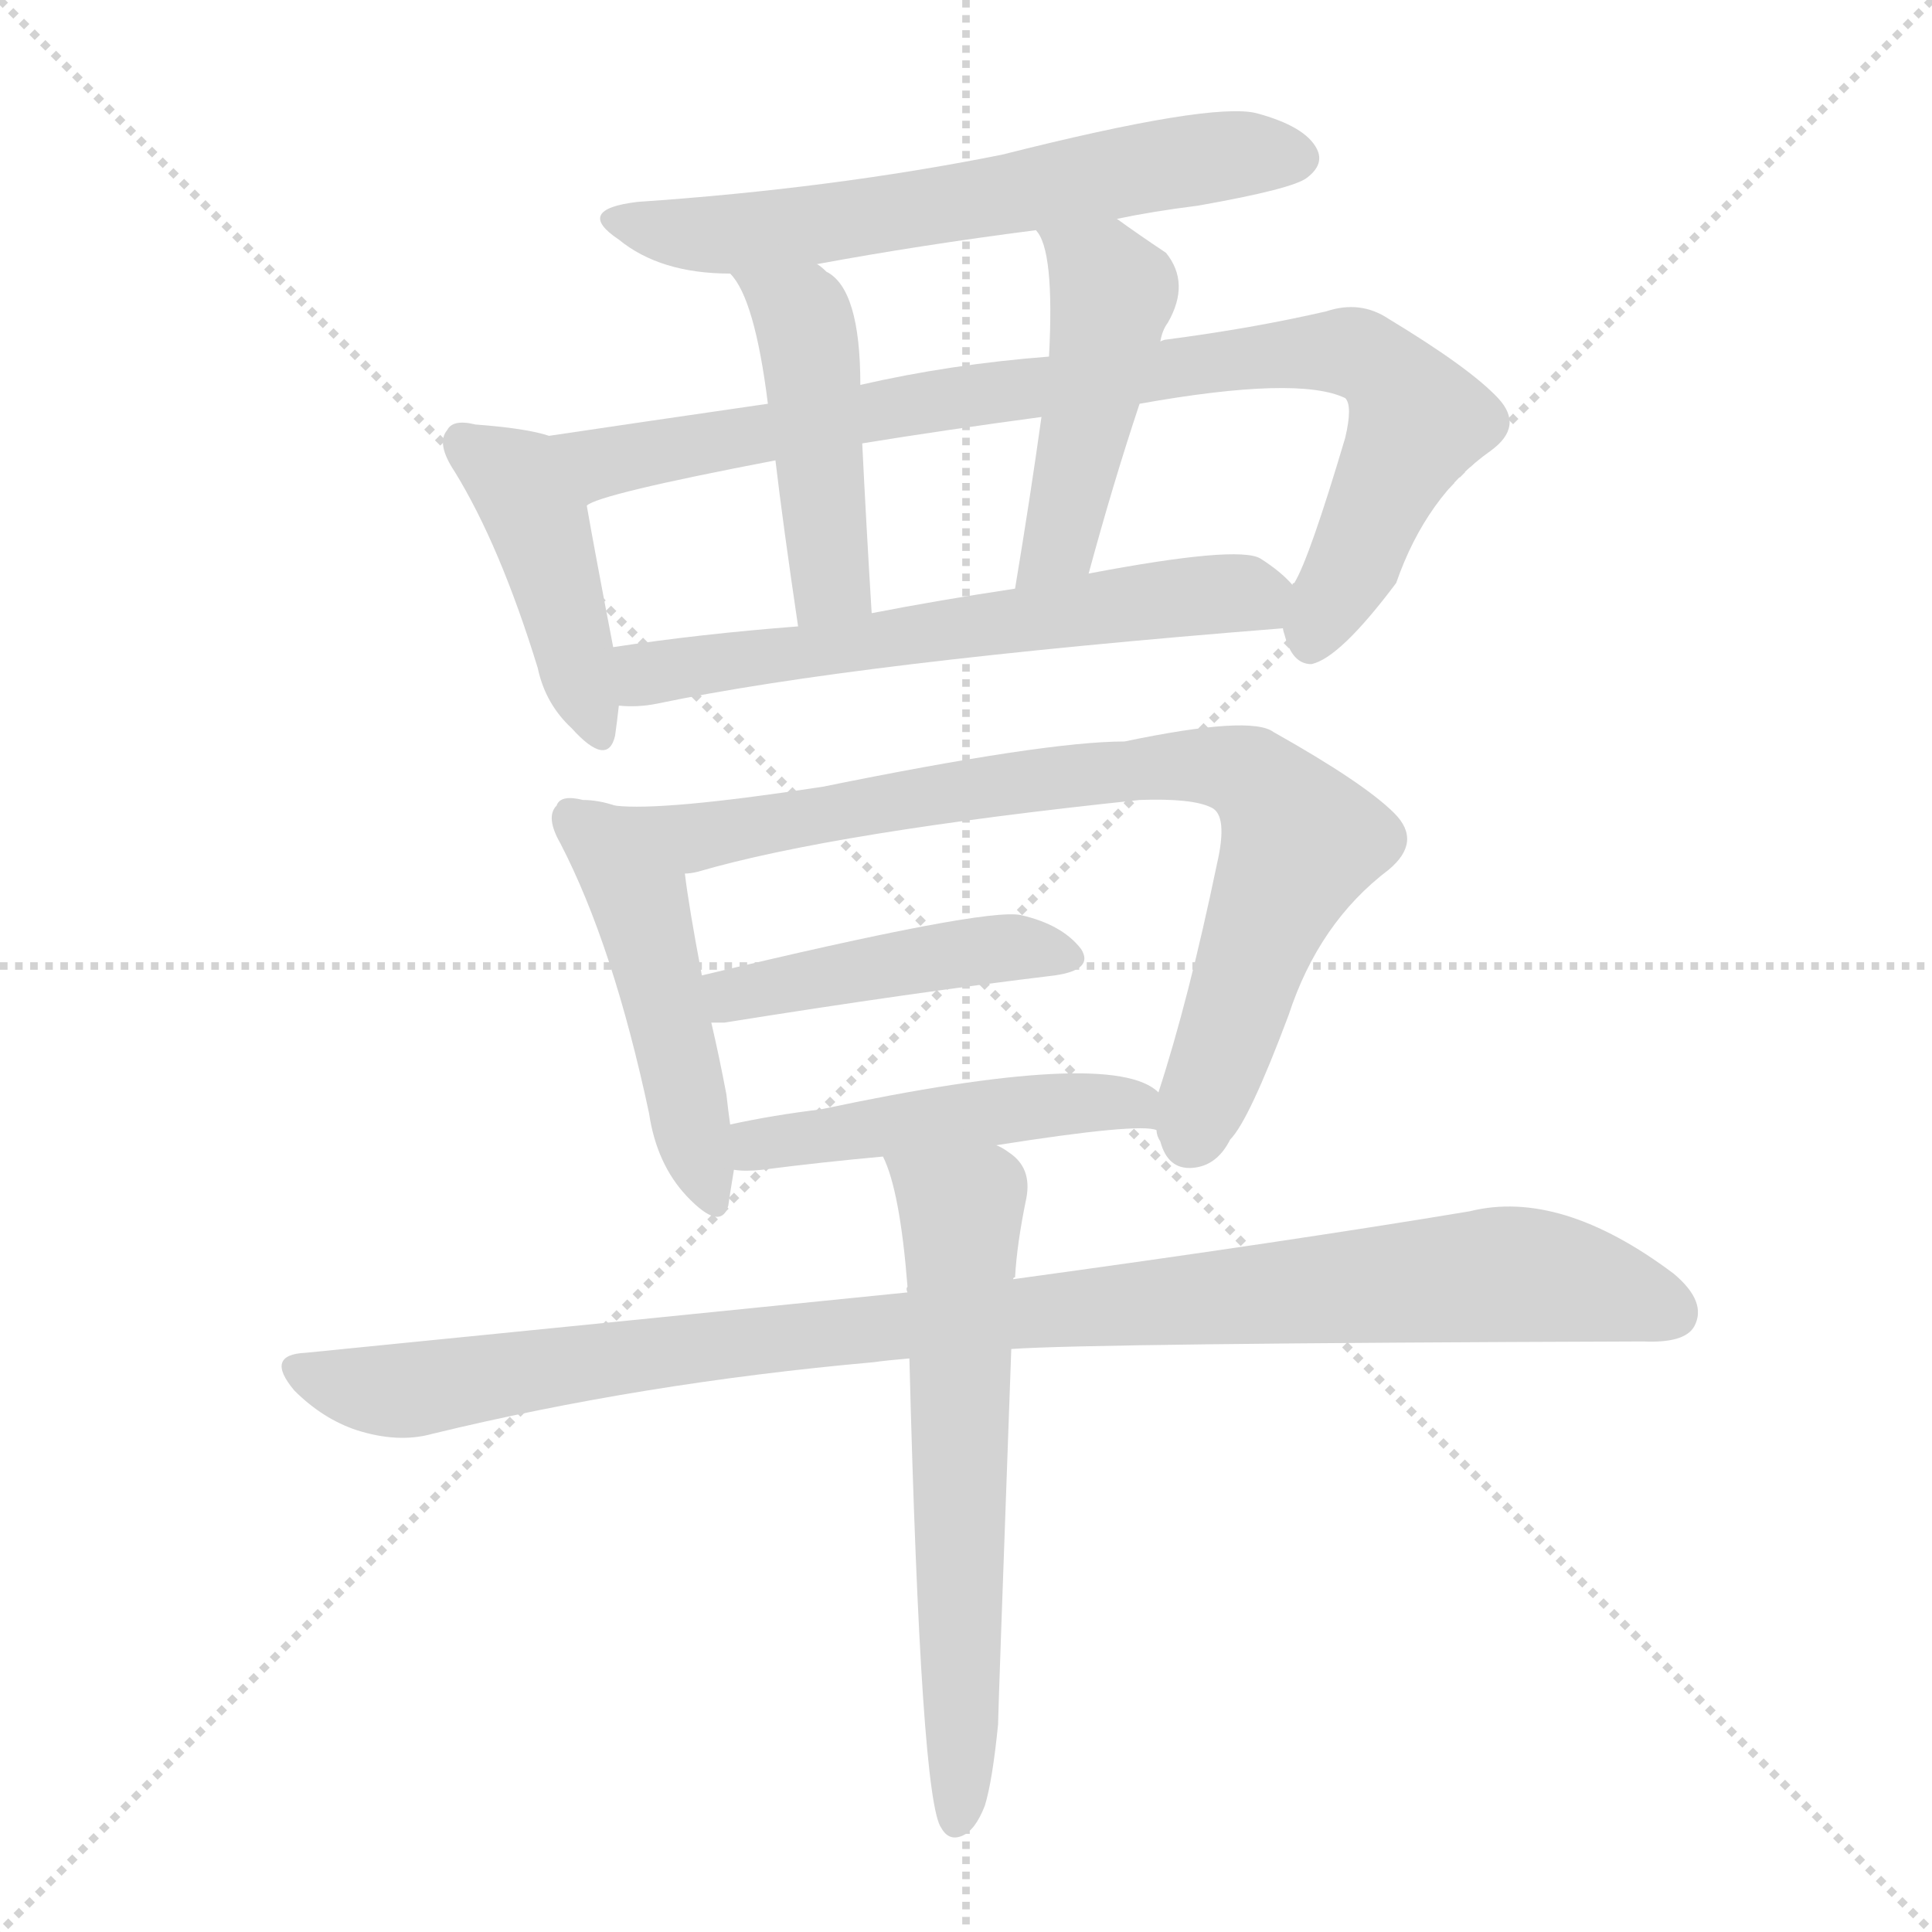
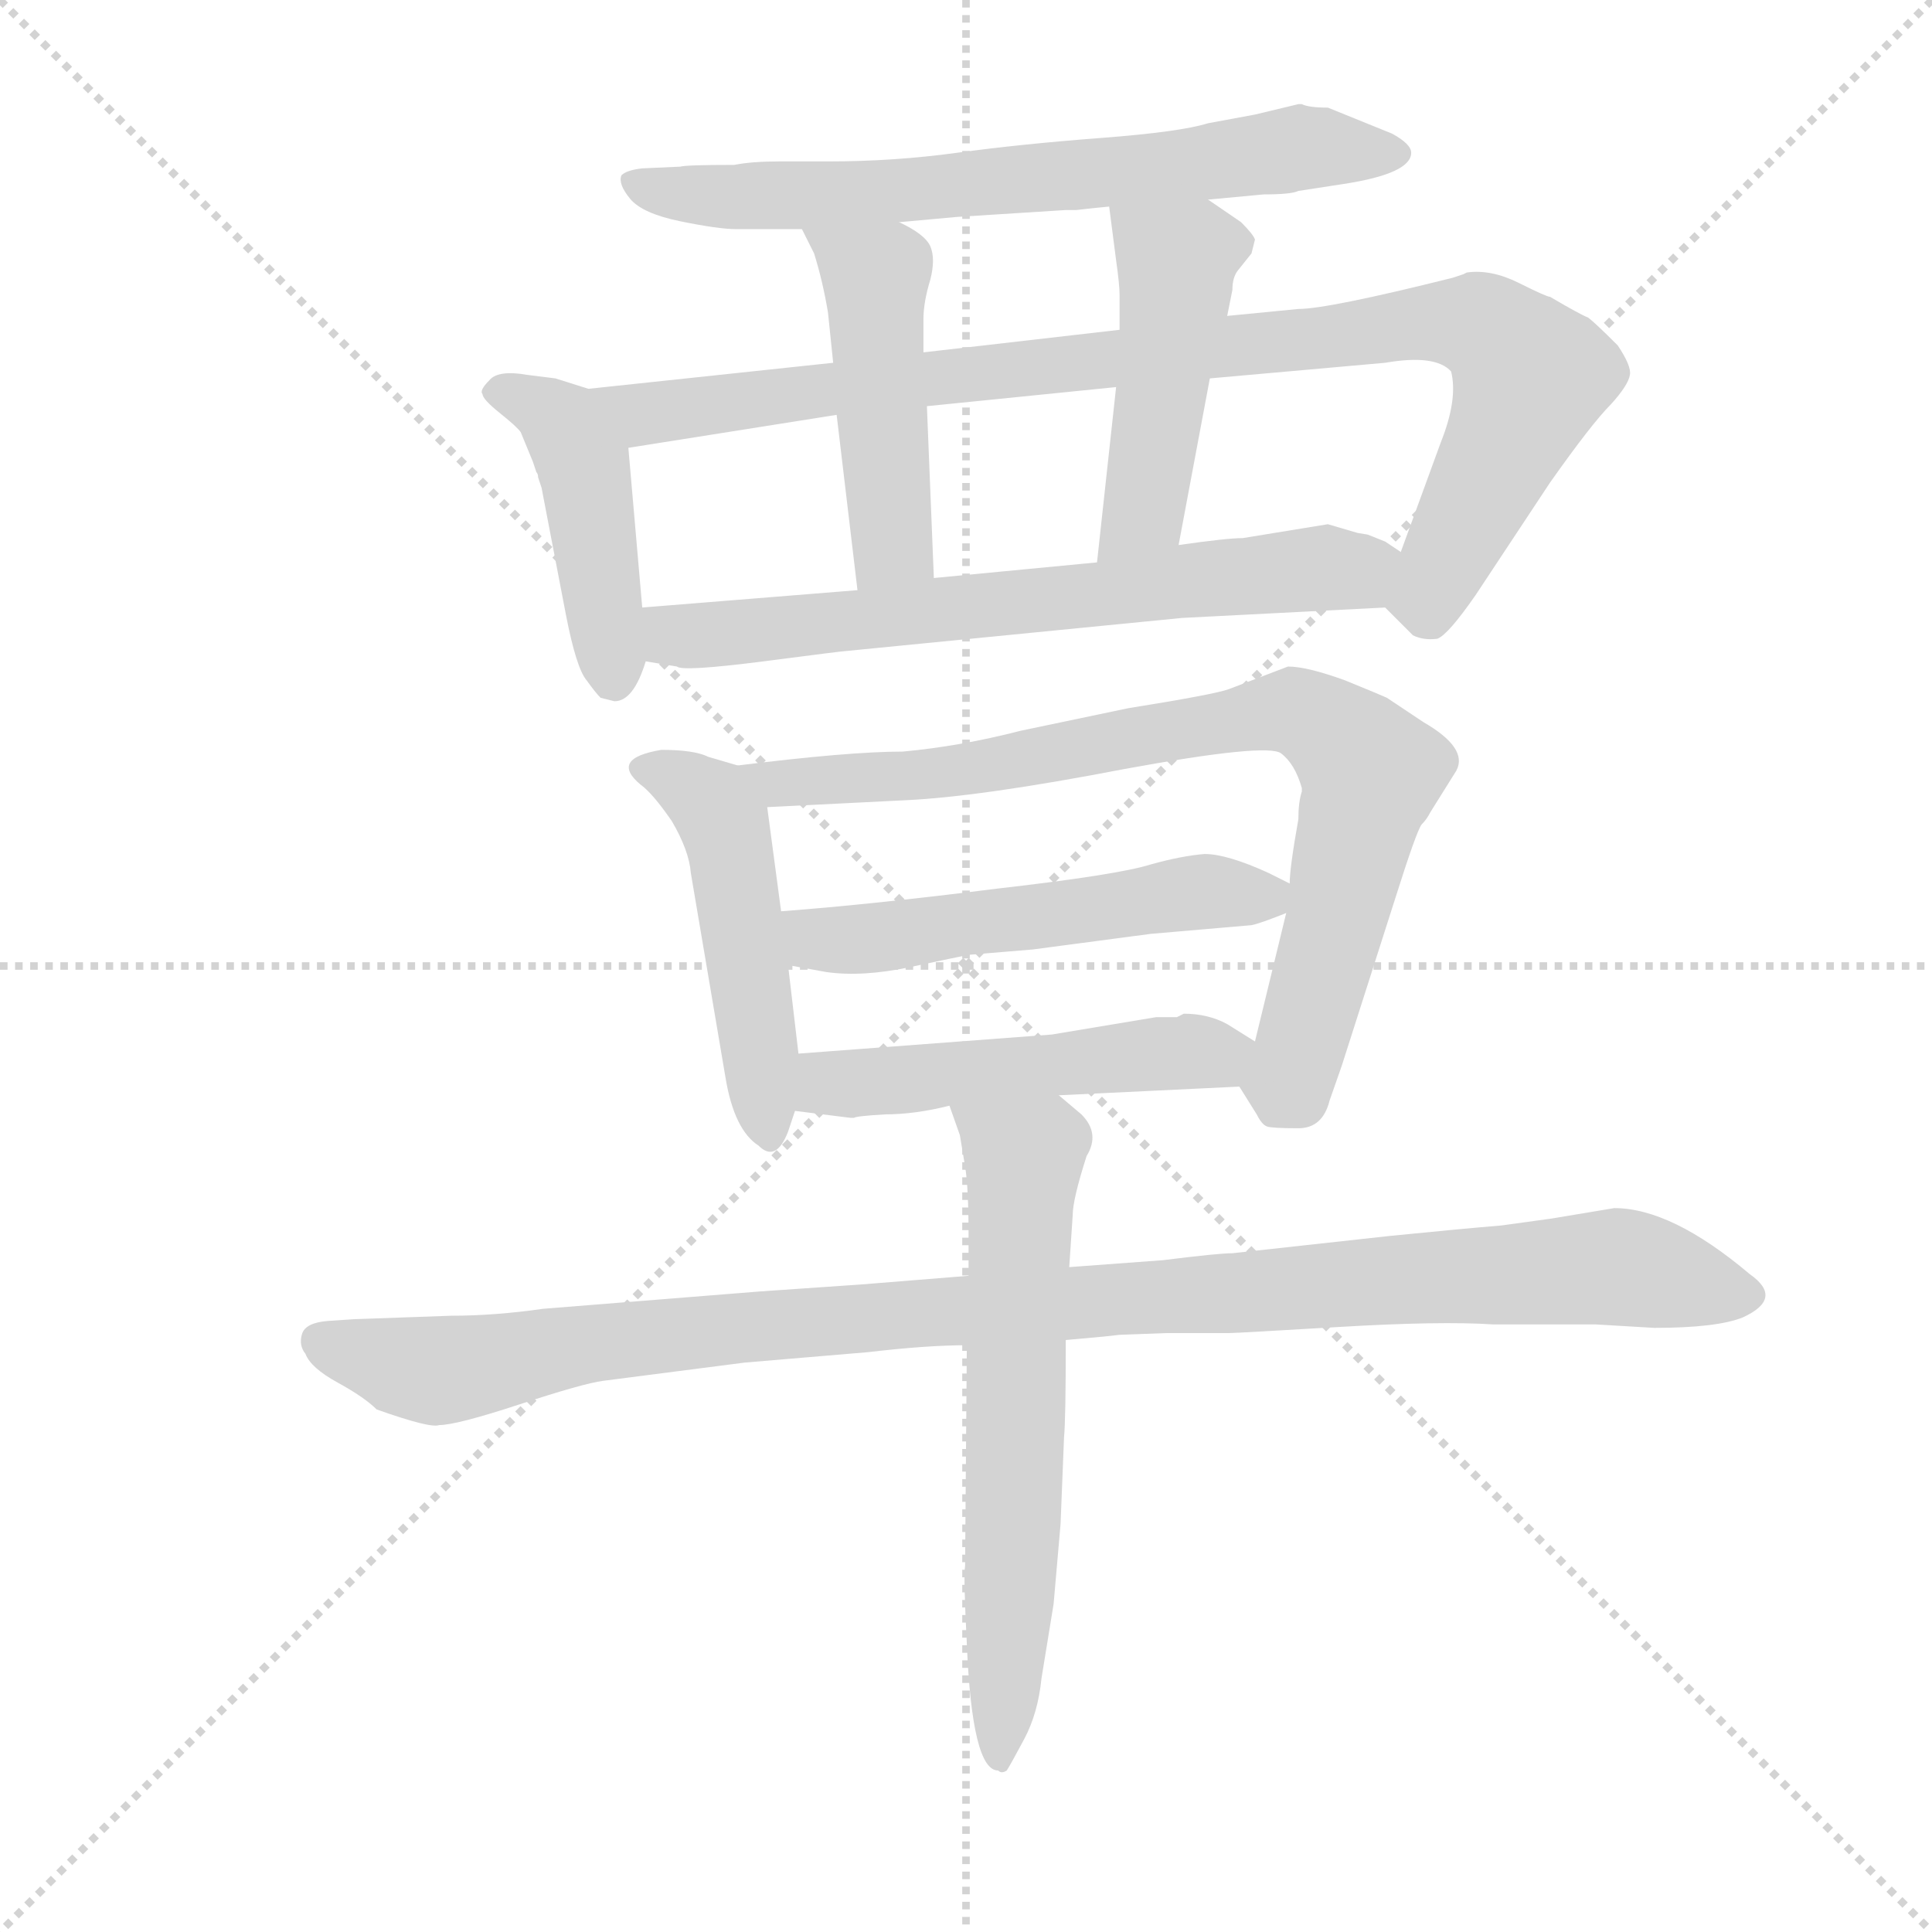
<svg xmlns="http://www.w3.org/2000/svg" version="1.1" viewBox="0 0 1024 1024">
  <g stroke="lightgray" stroke-dasharray="1,1" stroke-width="1" transform="scale(4, 4)">
    <line x1="0" y1="0" x2="256" y2="256" />
    <line x1="256" y1="0" x2="0" y2="256" />
    <line x1="128" y1="0" x2="128" y2="256" />
    <line x1="0" y1="128" x2="256" y2="128" />
  </g>
-   <g transform="scale(1, -1) translate(0, -900)">
+   <g transform="scale(0.92, -0.92) translate(60, -830)">
    <style type="text/css">
      
        @keyframes keyframes0 {
          from {
            stroke: blue;
-             stroke-dashoffset: 615;
-             stroke-width: 128;
-           }
-           67% {
+             stroke-dashoffset: 695;
+             stroke-width: 128;
+           }
+           69% {
            animation-timing-function: step-end;
            stroke: blue;
            stroke-dashoffset: 0;
            stroke-width: 128;
          }
          to {
            stroke: black;
            stroke-width: 1024;
          }
        }
        #make-me-a-hanzi-animation-0 {
-           animation: keyframes0 0.75s both;
+           animation: keyframes0 0.816s both;
          animation-delay: 0s;
          animation-timing-function: linear;
        }
      
        @keyframes keyframes1 {
          from {
            stroke: blue;
-             stroke-dashoffset: 428;
-             stroke-width: 128;
-           }
-           58% {
+             stroke-dashoffset: 446;
+             stroke-width: 128;
+           }
+           59% {
            animation-timing-function: step-end;
            stroke: blue;
            stroke-dashoffset: 0;
            stroke-width: 128;
          }
          to {
            stroke: black;
            stroke-width: 1024;
          }
        }
        #make-me-a-hanzi-animation-1 {
-           animation: keyframes1 0.598s both;
-           animation-delay: 0.75s;
+           animation: keyframes1 0.613s both;
+           animation-delay: 0.816s;
          animation-timing-function: linear;
        }
      
        @keyframes keyframes2 {
          from {
            stroke: blue;
-             stroke-dashoffset: 865;
-             stroke-width: 128;
-           }
-           74% {
+             stroke-dashoffset: 963;
+             stroke-width: 128;
+           }
+           76% {
            animation-timing-function: step-end;
            stroke: blue;
            stroke-dashoffset: 0;
            stroke-width: 128;
          }
          to {
            stroke: black;
            stroke-width: 1024;
          }
        }
        #make-me-a-hanzi-animation-2 {
-           animation: keyframes2 0.954s both;
-           animation-delay: 1.349s;
+           animation: keyframes2 1.034s both;
+           animation-delay: 1.429s;
          animation-timing-function: linear;
        }
      
        @keyframes keyframes3 {
          from {
            stroke: blue;
-             stroke-dashoffset: 452;
-             stroke-width: 128;
-           }
-           60% {
+             stroke-dashoffset: 475;
+             stroke-width: 128;
+           }
+           61% {
            animation-timing-function: step-end;
            stroke: blue;
            stroke-dashoffset: 0;
            stroke-width: 128;
          }
          to {
            stroke: black;
            stroke-width: 1024;
          }
        }
        #make-me-a-hanzi-animation-3 {
-           animation: keyframes3 0.618s both;
-           animation-delay: 2.303s;
+           animation: keyframes3 0.637s both;
+           animation-delay: 2.462s;
          animation-timing-function: linear;
        }
      
        @keyframes keyframes4 {
          from {
            stroke: blue;
-             stroke-dashoffset: 464;
-             stroke-width: 128;
-           }
-           60% {
+             stroke-dashoffset: 471;
+             stroke-width: 128;
+           }
+           61% {
            animation-timing-function: step-end;
            stroke: blue;
            stroke-dashoffset: 0;
            stroke-width: 128;
          }
          to {
            stroke: black;
            stroke-width: 1024;
          }
        }
        #make-me-a-hanzi-animation-4 {
-           animation: keyframes4 0.628s both;
-           animation-delay: 2.921s;
+           animation: keyframes4 0.633s both;
+           animation-delay: 3.099s;
          animation-timing-function: linear;
        }
      
        @keyframes keyframes5 {
          from {
            stroke: blue;
-             stroke-dashoffset: 603;
-             stroke-width: 128;
-           }
-           66% {
+             stroke-dashoffset: 683;
+             stroke-width: 128;
+           }
+           69% {
            animation-timing-function: step-end;
            stroke: blue;
            stroke-dashoffset: 0;
            stroke-width: 128;
          }
          to {
            stroke: black;
            stroke-width: 1024;
          }
        }
        #make-me-a-hanzi-animation-5 {
-           animation: keyframes5 0.741s both;
-           animation-delay: 3.548s;
+           animation: keyframes5 0.806s both;
+           animation-delay: 3.732s;
          animation-timing-function: linear;
        }
      
        @keyframes keyframes6 {
          from {
            stroke: blue;
-             stroke-dashoffset: 472;
-             stroke-width: 128;
-           }
-           61% {
+             stroke-dashoffset: 492;
+             stroke-width: 128;
+           }
+           62% {
            animation-timing-function: step-end;
            stroke: blue;
            stroke-dashoffset: 0;
            stroke-width: 128;
          }
          to {
            stroke: black;
            stroke-width: 1024;
          }
        }
        #make-me-a-hanzi-animation-6 {
-           animation: keyframes6 0.634s both;
-           animation-delay: 4.289s;
+           animation: keyframes6 0.65s both;
+           animation-delay: 4.538s;
          animation-timing-function: linear;
        }
      
        @keyframes keyframes7 {
          from {
            stroke: blue;
-             stroke-dashoffset: 796;
-             stroke-width: 128;
-           }
-           72% {
+             stroke-dashoffset: 832;
+             stroke-width: 128;
+           }
+           73% {
            animation-timing-function: step-end;
            stroke: blue;
            stroke-dashoffset: 0;
            stroke-width: 128;
          }
          to {
            stroke: black;
            stroke-width: 1024;
          }
        }
        #make-me-a-hanzi-animation-7 {
-           animation: keyframes7 0.898s both;
-           animation-delay: 4.923s;
+           animation: keyframes7 0.927s both;
+           animation-delay: 5.188s;
          animation-timing-function: linear;
        }
      
        @keyframes keyframes8 {
          from {
            stroke: blue;
-             stroke-dashoffset: 444;
-             stroke-width: 128;
-           }
-           59% {
+             stroke-dashoffset: 540;
+             stroke-width: 128;
+           }
+           64% {
            animation-timing-function: step-end;
            stroke: blue;
            stroke-dashoffset: 0;
            stroke-width: 128;
          }
          to {
            stroke: black;
            stroke-width: 1024;
          }
        }
        #make-me-a-hanzi-animation-8 {
-           animation: keyframes8 0.611s both;
-           animation-delay: 5.821s;
+           animation: keyframes8 0.689s both;
+           animation-delay: 6.115s;
          animation-timing-function: linear;
        }
      
        @keyframes keyframes9 {
          from {
            stroke: blue;
-             stroke-dashoffset: 480;
-             stroke-width: 128;
-           }
-           61% {
+             stroke-dashoffset: 511;
+             stroke-width: 128;
+           }
+           62% {
            animation-timing-function: step-end;
            stroke: blue;
            stroke-dashoffset: 0;
            stroke-width: 128;
          }
          to {
            stroke: black;
            stroke-width: 1024;
          }
        }
        #make-me-a-hanzi-animation-9 {
-           animation: keyframes9 0.641s both;
-           animation-delay: 6.432s;
+           animation: keyframes9 0.666s both;
+           animation-delay: 6.805s;
          animation-timing-function: linear;
        }
      
        @keyframes keyframes10 {
          from {
            stroke: blue;
-             stroke-dashoffset: 990;
-             stroke-width: 128;
-           }
-           76% {
+             stroke-dashoffset: 1083;
+             stroke-width: 128;
+           }
+           78% {
            animation-timing-function: step-end;
            stroke: blue;
            stroke-dashoffset: 0;
            stroke-width: 128;
          }
          to {
            stroke: black;
            stroke-width: 1024;
          }
        }
        #make-me-a-hanzi-animation-10 {
-           animation: keyframes10 1.056s both;
-           animation-delay: 7.073s;
+           animation: keyframes10 1.131s both;
+           animation-delay: 7.471s;
          animation-timing-function: linear;
        }
      
        @keyframes keyframes11 {
          from {
            stroke: blue;
-             stroke-dashoffset: 620;
-             stroke-width: 128;
-           }
-           67% {
+             stroke-dashoffset: 647;
+             stroke-width: 128;
+           }
+           68% {
            animation-timing-function: step-end;
            stroke: blue;
            stroke-dashoffset: 0;
            stroke-width: 128;
          }
          to {
            stroke: black;
            stroke-width: 1024;
          }
        }
        #make-me-a-hanzi-animation-11 {
-           animation: keyframes11 0.755s both;
-           animation-delay: 8.128s;
+           animation: keyframes11 0.777s both;
+           animation-delay: 8.602s;
          animation-timing-function: linear;
        }
      
    </style>
-     <path d="M 592 784 Q 611 788 635 791 Q 686 800 693 806 Q 702 813 698 821 Q 692 833 666 840 Q 642 846 531 818 Q 441 800 338 793 Q 304 789 328 773 Q 350 755 387 755 L 433 760 Q 487 770 549 778 L 592 784 Z" fill="lightgray" />
-     <path d="M 291 669 Q 279 673 252 675 Q 240 678 237 672 Q 231 665 241 650 Q 265 611 285 546 Q 289 527 303 514 Q 322 493 326 510 Q 327 517 328 526 L 325 557 Q 315 609 311 632 C 306 662 305 665 291 669 Z" fill="lightgray" />
-     <path d="M 680 567 Q 680 566 681 563 Q 685 548 695 548 Q 710 551 740 591 Q 756 637 790 661 Q 808 674 794 689 Q 779 705 736 731 Q 721 741 703 735 Q 664 726 618 720 Q 617 720 615 719 L 556 711 Q 504 707 456 696 L 407 686 Q 338 676 291 669 C 261 665 283 622 311 632 Q 317 638 411 656 L 457 665 Q 500 672 552 679 L 604 686 Q 688 701 713 689 Q 717 685 713 668 Q 694 604 686 591 Q 685 591 685 590 C 677 573 677 573 680 567 Z" fill="lightgray" />
-     <path d="M 387 755 Q 400 742 407 686 L 411 656 Q 415 622 423 568 C 427 538 464 545 462 575 Q 459 624 457 665 L 456 696 Q 456 747 438 756 Q 435 759 433 760 C 409 778 369 779 387 755 Z" fill="lightgray" />
-     <path d="M 615 719 Q 616 725 619 729 Q 631 750 618 766 Q 603 776 592 784 C 568 801 534 804 549 778 Q 559 768 556 711 L 552 679 Q 546 636 538 588 C 533 558 569 567 577 596 Q 590 644 604 686 L 615 719 Z" fill="lightgray" />
-     <path d="M 328 526 Q 338 525 348 527 Q 453 549 680 567 C 707 569 707 569 685 590 Q 679 597 668 604 Q 656 611 577 596 L 538 588 Q 498 582 462 575 L 423 568 Q 371 564 325 557 C 295 553 298 526 328 526 Z" fill="lightgray" />
-     <path d="M 326 473 Q 317 476 309 476 Q 297 479 295 473 Q 289 467 297 453 Q 325 399 344 310 Q 348 283 364 266 Q 382 247 386 261 Q 387 268 389 280 L 387 304 Q 386 311 385 320 Q 381 341 377 358 L 372 383 Q 365 420 363 437 C 359 464 355 465 326 473 Z" fill="lightgray" />
-     <path d="M 613 301 Q 613 298 615 295 Q 619 280 632 281 Q 645 282 652 296 Q 662 306 683 362 Q 699 411 736 439 Q 754 454 739 469 Q 723 485 675 512 Q 663 521 596 507 Q 554 507 436 483 Q 351 470 326 473 C 296 474 334 430 363 437 Q 366 437 370 438 Q 442 459 604 476 Q 632 477 642 472 Q 651 468 645 442 Q 630 370 614 321 L 613 301 Z" fill="lightgray" />
-     <path d="M 377 358 Q 380 358 384 358 Q 484 374 559 383 Q 580 386 573 397 Q 563 410 541 415 Q 522 419 372 383 C 343 376 347 358 377 358 Z" fill="lightgray" />
-     <path d="M 528 293 Q 604 305 613 301 C 643 297 639 304 614 321 Q 590 345 435 312 Q 410 309 387 304 C 358 298 359 282 389 280 Q 395 279 404 280 Q 435 284 468 287 L 528 293 Z" fill="lightgray" />
-     <path d="M 536 185 Q 578 188 871 189 Q 893 188 898 197 Q 905 210 887 225 Q 827 270 779 258 Q 683 242 537 222 L 481 215 Q 333 200 162 183 Q 140 182 156 163 Q 171 148 189 142 Q 211 135 229 140 Q 340 167 463 178 Q 470 179 482 180 L 536 185 Z" fill="lightgray" />
-     <path d="M 529 -14 Q 529 -8 536 185 C 537 215 537 219 537 222 Q 537 223 538 223 Q 539 241 544 265 Q 547 281 535 289 Q 531 292 528 293 C 503 309 457 315 468 287 Q 477 269 481 218 Q 480 217 481 215 L 482 180 Q 488 -55 499 -69 Q 503 -76 510 -73 Q 517 -70 522 -57 Q 526 -44 529 -14 Z" fill="lightgray" />
+     <path d="M 636 715 L 668 718 Q 684 718 688 720 L 714 724 Q 753 730 753 742 Q 753 747 742 753 L 705 768 Q 694 768 690 770 L 688 770 L 663 764 L 636 759 Q 620 754 574 750.5 Q 528 747 491.5 742 Q 455 737 417 737 L 389 737 Q 373 737 363 735 Q 335 735 332 734 L 310 733 Q 301 732 298 729 Q 296 724 303 715.5 Q 310 707 332 702.5 Q 354 698 364 698 L 402 698 L 458 702 L 491 705 L 554 709 L 560 709 L 569 710 L 579 711 L 636 715 Z" fill="lightgray" />
+     <path d="M 252 549 L 266 476 Q 272 445 278 438 Q 283 431 286 428 L 294 426 Q 305 426 312 449 L 310 480 L 302 572 C 300 599 300 599 279 606 L 260 612 L 244 614 Q 227 617 222 611 Q 216 605 218 603 Q 218 600 228 592 Q 238 584 240 581 L 247 564 L 249 558 Q 250 557 250 555 L 252 549 Z" fill="lightgray" />
+     <path d="M 738 480 L 754 464 Q 760 461 768 462 Q 774 464 790 487 L 833 552 Q 857 586 868 597 Q 878 608 879 614 Q 880 619 872 631 Q 859 644 855 647 Q 850 649 833 659 Q 831 659 815 667 Q 799 675 785 673 L 783 672 L 777 670 Q 705 652 688 652 L 647 648 L 585 640 L 472 627 L 420 621 L 279 606 C 249 603 272 567 302 572 L 422 591 L 474 596 L 583 607 L 637 612 L 738 621 Q 767 626 776 616 Q 780 600 770 575 L 747 512 C 737 484 736 482 738 480 Z" fill="lightgray" />
+     <path d="M 402 698 L 409 684 Q 414 668 417 650 L 420 621 L 422 591 L 434 490 C 438 460 479 467 478 497 L 474 596 L 472 627 L 472 646 Q 472 656 476 669 Q 479 681 476 688 Q 473 695 458 702 C 431 716 389 725 402 698 Z" fill="lightgray" />
+     <path d="M 647 648 L 650 663 Q 650 670 653 674 L 661 684 L 663 692 Q 662 695 655 702 L 636 715 C 611 732 575 741 579 711 L 583 680 Q 585 666 585 660 L 585 640 L 583 607 L 572 506 C 569 476 613 487 619 516 L 637 612 L 647 648 Z" fill="lightgray" />
+     <path d="M 312 449 L 330 446 Q 333 443 380 449 Q 426 455 428 455 L 621 474 L 738 480 C 768 482 773 497 747 512 L 738 518 Q 733 520 728 522 L 722 523 L 705 528 L 656 520 Q 647 520 619 516 L 572 506 L 478 497 L 434 490 L 310 480 C 280 478 282 454 312 449 Z" fill="lightgray" />
+     <path d="M 365 389 L 348 394 Q 340 398 321 398 Q 291 393 309 378 Q 316 373 327 357 Q 337 340 338 327 L 358 209 Q 363 179 377 170 Q 387 160 394 178 L 398 190 L 400 223 L 394 274 L 390 305 L 382 365 C 379 385 379 385 365 389 Z" fill="lightgray" />
+     <path d="M 654 204 L 664 188 Q 667 182 670 181 Q 673 180 688 180 Q 702 180 706 196 L 713 216 L 744 313 Q 756 351 759 355 Q 762 358 764 362 L 779 386 Q 786 399 760 414 L 739 428 Q 737 429 715 438 Q 693 446 682 446 Q 656 436 648 433 Q 640 430 590 422 L 528 409 Q 493 400 460 397 Q 429 397 365 389 C 335 385 352 364 382 365 L 462 369 Q 505 371 588 387 Q 670 402 678 396 Q 686 390 690 376 L 690 374 Q 688 368 688 358 Q 683 330 683 321 L 681 304 L 663 230 C 656 201 652 207 654 204 Z" fill="lightgray" />
+     <path d="M 683 321 L 671 327 Q 647 338 634 338 Q 621 337 603 332 Q 584 326 514 318 Q 443 309 390 305 C 360 303 364 279 394 274 L 416 270 Q 437 267 465 273 Q 493 279 499 280 L 535 283 L 603 292 L 661 297 Q 666 298 681 304 C 701 312 701 312 683 321 Z" fill="lightgray" />
+     <path d="M 550 199 L 654 204 C 684 205 688 214 663 230 L 647 240 Q 636 246 622 246 L 618 244 Q 612 244 606 244 L 546 234 L 400 223 C 370 221 368 194 398 190 L 430 186 L 432 186 Q 433 187 450 188 Q 467 188 487 193 L 550 199 Z" fill="lightgray" />
+     <path d="M 498 95 L 436 90 L 378 86 L 253 76 Q 225 72 200 72 L 144 70 L 129 69 Q 116 68 114 61.5 Q 112 55 116 50 Q 119 42 134.5 33.5 Q 150 25 157 18 Q 188 7 193 9 Q 203 9 239.5 21 Q 276 33 287.5 34.5 Q 299 36 369 45 L 440 51 Q 474 55 497 55 L 554 58 L 576 60 L 585 61 L 612 62 L 648 62 Q 652 62 711 65.5 Q 770 69 800 67 L 859 67 L 893 65 Q 929 65 944 71 Q 968 82 948 96 Q 903 134 870 134 L 834 128 L 805 124 Q 781 122 741 118 L 650 108 Q 642 108 610 104 L 556 100 L 498 95 Z" fill="lightgray" />
+     <path d="M 556 100 L 558 130 Q 558 139 566 164 Q 574 177 563 188 L 550 199 C 527 218 477 221 487 193 L 493 176 L 496 158 Q 498 146 498 118 L 498 95 L 497 55 L 496 -72 Q 495 -78 497 -117 Q 500 -190 515 -190 Q 517 -192 520 -190 Q 522 -187 530 -172 Q 538 -157 540 -137 L 547 -94 Q 550 -60 551 -48 L 553 2 Q 554 12 554 58 L 556 100 Z" fill="lightgray" />
    <clipPath id="make-me-a-hanzi-clip-0">
-       <path d="M 592 784 Q 611 788 635 791 Q 686 800 693 806 Q 702 813 698 821 Q 692 833 666 840 Q 642 846 531 818 Q 441 800 338 793 Q 304 789 328 773 Q 350 755 387 755 L 433 760 Q 487 770 549 778 L 592 784 Z" />
-     </clipPath>
-     <path clip-path="url(#make-me-a-hanzi-clip-0)" d="M 330 784 L 392 776 L 637 816 L 685 817" fill="none" id="make-me-a-hanzi-animation-0" stroke-dasharray="487 974" stroke-linecap="round" />
+       <path d="M 636 715 L 668 718 Q 684 718 688 720 L 714 724 Q 753 730 753 742 Q 753 747 742 753 L 705 768 Q 694 768 690 770 L 688 770 L 663 764 L 636 759 Q 620 754 574 750.5 Q 528 747 491.5 742 Q 455 737 417 737 L 389 737 Q 373 737 363 735 Q 335 735 332 734 L 310 733 Q 301 732 298 729 Q 296 724 303 715.5 Q 310 707 332 702.5 Q 354 698 364 698 L 402 698 L 458 702 L 491 705 L 554 709 L 560 709 L 569 710 L 579 711 L 636 715 Z" />
+     </clipPath>
+     <path clip-path="url(#make-me-a-hanzi-clip-0)" d="M 306 724 L 361 716 L 436 718 L 613 733 L 694 746 L 743 743" fill="none" id="make-me-a-hanzi-animation-0" stroke-dasharray="567 1134" stroke-linecap="round" />
    <clipPath id="make-me-a-hanzi-clip-1">
-       <path d="M 291 669 Q 279 673 252 675 Q 240 678 237 672 Q 231 665 241 650 Q 265 611 285 546 Q 289 527 303 514 Q 322 493 326 510 Q 327 517 328 526 L 325 557 Q 315 609 311 632 C 306 662 305 665 291 669 Z" />
-     </clipPath>
-     <path clip-path="url(#make-me-a-hanzi-clip-1)" d="M 246 665 L 273 646 L 284 626 L 315 514" fill="none" id="make-me-a-hanzi-animation-1" stroke-dasharray="300 600" stroke-linecap="round" />
+       <path d="M 252 549 L 266 476 Q 272 445 278 438 Q 283 431 286 428 L 294 426 Q 305 426 312 449 L 310 480 L 302 572 C 300 599 300 599 279 606 L 260 612 L 244 614 Q 227 617 222 611 Q 216 605 218 603 Q 218 600 228 592 Q 238 584 240 581 L 247 564 L 249 558 Q 250 557 250 555 L 252 549 Z" />
+     </clipPath>
+     <path clip-path="url(#make-me-a-hanzi-clip-1)" d="M 229 603 L 259 591 L 277 561 L 293 439" fill="none" id="make-me-a-hanzi-animation-1" stroke-dasharray="318 636" stroke-linecap="round" />
    <clipPath id="make-me-a-hanzi-clip-2">
-       <path d="M 680 567 Q 680 566 681 563 Q 685 548 695 548 Q 710 551 740 591 Q 756 637 790 661 Q 808 674 794 689 Q 779 705 736 731 Q 721 741 703 735 Q 664 726 618 720 Q 617 720 615 719 L 556 711 Q 504 707 456 696 L 407 686 Q 338 676 291 669 C 261 665 283 622 311 632 Q 317 638 411 656 L 457 665 Q 500 672 552 679 L 604 686 Q 688 701 713 689 Q 717 685 713 668 Q 694 604 686 591 Q 685 591 685 590 C 677 573 677 573 680 567 Z" />
-     </clipPath>
-     <path clip-path="url(#make-me-a-hanzi-clip-2)" d="M 298 665 L 320 655 L 521 692 L 658 710 L 721 712 L 732 706 L 752 677 L 695 559" fill="none" id="make-me-a-hanzi-animation-2" stroke-dasharray="737 1474" stroke-linecap="round" />
+       <path d="M 738 480 L 754 464 Q 760 461 768 462 Q 774 464 790 487 L 833 552 Q 857 586 868 597 Q 878 608 879 614 Q 880 619 872 631 Q 859 644 855 647 Q 850 649 833 659 Q 831 659 815 667 Q 799 675 785 673 L 783 672 L 777 670 Q 705 652 688 652 L 647 648 L 585 640 L 472 627 L 420 621 L 279 606 C 249 603 272 567 302 572 L 422 591 L 474 596 L 583 607 L 637 612 L 738 621 Q 767 626 776 616 Q 780 600 770 575 L 747 512 C 737 484 736 482 738 480 Z" />
+     </clipPath>
+     <path clip-path="url(#make-me-a-hanzi-clip-2)" d="M 287 603 L 311 591 L 749 644 L 792 642 L 822 613 L 767 494 L 762 486 L 749 483" fill="none" id="make-me-a-hanzi-animation-2" stroke-dasharray="835 1670" stroke-linecap="round" />
    <clipPath id="make-me-a-hanzi-clip-3">
-       <path d="M 387 755 Q 400 742 407 686 L 411 656 Q 415 622 423 568 C 427 538 464 545 462 575 Q 459 624 457 665 L 456 696 Q 456 747 438 756 Q 435 759 433 760 C 409 778 369 779 387 755 Z" />
-     </clipPath>
-     <path clip-path="url(#make-me-a-hanzi-clip-3)" d="M 395 755 L 425 732 L 431 706 L 440 597 L 428 578" fill="none" id="make-me-a-hanzi-animation-3" stroke-dasharray="324 648" stroke-linecap="round" />
+       <path d="M 402 698 L 409 684 Q 414 668 417 650 L 420 621 L 422 591 L 434 490 C 438 460 479 467 478 497 L 474 596 L 472 627 L 472 646 Q 472 656 476 669 Q 479 681 476 688 Q 473 695 458 702 C 431 716 389 725 402 698 Z" />
+     </clipPath>
+     <path clip-path="url(#make-me-a-hanzi-clip-3)" d="M 409 693 L 445 669 L 453 529 L 452 514 L 440 498" fill="none" id="make-me-a-hanzi-animation-3" stroke-dasharray="347 694" stroke-linecap="round" />
    <clipPath id="make-me-a-hanzi-clip-4">
-       <path d="M 615 719 Q 616 725 619 729 Q 631 750 618 766 Q 603 776 592 784 C 568 801 534 804 549 778 Q 559 768 556 711 L 552 679 Q 546 636 538 588 C 533 558 569 567 577 596 Q 590 644 604 686 L 615 719 Z" />
-     </clipPath>
-     <path clip-path="url(#make-me-a-hanzi-clip-4)" d="M 556 778 L 590 745 L 562 613 L 543 595" fill="none" id="make-me-a-hanzi-animation-4" stroke-dasharray="336 672" stroke-linecap="round" />
+       <path d="M 647 648 L 650 663 Q 650 670 653 674 L 661 684 L 663 692 Q 662 695 655 702 L 636 715 C 611 732 575 741 579 711 L 583 680 Q 585 666 585 660 L 585 640 L 583 607 L 572 506 C 569 476 613 487 619 516 L 637 612 L 647 648 Z" />
+     </clipPath>
+     <path clip-path="url(#make-me-a-hanzi-clip-4)" d="M 587 704 L 618 678 L 599 540 L 577 513" fill="none" id="make-me-a-hanzi-animation-4" stroke-dasharray="343 686" stroke-linecap="round" />
    <clipPath id="make-me-a-hanzi-clip-5">
-       <path d="M 328 526 Q 338 525 348 527 Q 453 549 680 567 C 707 569 707 569 685 590 Q 679 597 668 604 Q 656 611 577 596 L 538 588 Q 498 582 462 575 L 423 568 Q 371 564 325 557 C 295 553 298 526 328 526 Z" />
-     </clipPath>
-     <path clip-path="url(#make-me-a-hanzi-clip-5)" d="M 333 534 L 347 544 L 388 551 L 592 581 L 674 586" fill="none" id="make-me-a-hanzi-animation-5" stroke-dasharray="475 950" stroke-linecap="round" />
+       <path d="M 312 449 L 330 446 Q 333 443 380 449 Q 426 455 428 455 L 621 474 L 738 480 C 768 482 773 497 747 512 L 738 518 Q 733 520 728 522 L 722 523 L 705 528 L 656 520 Q 647 520 619 516 L 572 506 L 478 497 L 434 490 L 310 480 C 280 478 282 454 312 449 Z" />
+     </clipPath>
+     <path clip-path="url(#make-me-a-hanzi-clip-5)" d="M 318 473 L 329 464 L 388 467 L 617 495 L 721 501 L 738 509" fill="none" id="make-me-a-hanzi-animation-5" stroke-dasharray="555 1110" stroke-linecap="round" />
    <clipPath id="make-me-a-hanzi-clip-6">
-       <path d="M 326 473 Q 317 476 309 476 Q 297 479 295 473 Q 289 467 297 453 Q 325 399 344 310 Q 348 283 364 266 Q 382 247 386 261 Q 387 268 389 280 L 387 304 Q 386 311 385 320 Q 381 341 377 358 L 372 383 Q 365 420 363 437 C 359 464 355 465 326 473 Z" />
-     </clipPath>
-     <path clip-path="url(#make-me-a-hanzi-clip-6)" d="M 304 466 L 338 425 L 376 267" fill="none" id="make-me-a-hanzi-animation-6" stroke-dasharray="344 688" stroke-linecap="round" />
+       <path d="M 365 389 L 348 394 Q 340 398 321 398 Q 291 393 309 378 Q 316 373 327 357 Q 337 340 338 327 L 358 209 Q 363 179 377 170 Q 387 160 394 178 L 398 190 L 400 223 L 394 274 L 390 305 L 382 365 C 379 385 379 385 365 389 Z" />
+     </clipPath>
+     <path clip-path="url(#make-me-a-hanzi-clip-6)" d="M 314 388 L 350 367 L 358 354 L 384 177" fill="none" id="make-me-a-hanzi-animation-6" stroke-dasharray="364 728" stroke-linecap="round" />
    <clipPath id="make-me-a-hanzi-clip-7">
-       <path d="M 613 301 Q 613 298 615 295 Q 619 280 632 281 Q 645 282 652 296 Q 662 306 683 362 Q 699 411 736 439 Q 754 454 739 469 Q 723 485 675 512 Q 663 521 596 507 Q 554 507 436 483 Q 351 470 326 473 C 296 474 334 430 363 437 Q 366 437 370 438 Q 442 459 604 476 Q 632 477 642 472 Q 651 468 645 442 Q 630 370 614 321 L 613 301 Z" />
-     </clipPath>
-     <path clip-path="url(#make-me-a-hanzi-clip-7)" d="M 340 469 L 370 457 L 563 489 L 633 495 L 662 489 L 683 468 L 689 452 L 631 297" fill="none" id="make-me-a-hanzi-animation-7" stroke-dasharray="668 1336" stroke-linecap="round" />
+       <path d="M 654 204 L 664 188 Q 667 182 670 181 Q 673 180 688 180 Q 702 180 706 196 L 713 216 L 744 313 Q 756 351 759 355 Q 762 358 764 362 L 779 386 Q 786 399 760 414 L 739 428 Q 737 429 715 438 Q 693 446 682 446 Q 656 436 648 433 Q 640 430 590 422 L 528 409 Q 493 400 460 397 Q 429 397 365 389 C 335 385 352 364 382 365 L 462 369 Q 505 371 588 387 Q 670 402 678 396 Q 686 390 690 376 L 690 374 Q 688 368 688 358 Q 683 330 683 321 L 681 304 L 663 230 C 656 201 652 207 654 204 Z" />
+     </clipPath>
+     <path clip-path="url(#make-me-a-hanzi-clip-7)" d="M 376 387 L 388 378 L 491 385 L 669 419 L 684 421 L 699 414 L 730 385 L 687 219 L 674 191" fill="none" id="make-me-a-hanzi-animation-7" stroke-dasharray="704 1408" stroke-linecap="round" />
    <clipPath id="make-me-a-hanzi-clip-8">
-       <path d="M 377 358 Q 380 358 384 358 Q 484 374 559 383 Q 580 386 573 397 Q 563 410 541 415 Q 522 419 372 383 C 343 376 347 358 377 358 Z" />
-     </clipPath>
-     <path clip-path="url(#make-me-a-hanzi-clip-8)" d="M 381 365 L 413 380 L 492 393 L 534 398 L 564 393" fill="none" id="make-me-a-hanzi-animation-8" stroke-dasharray="316 632" stroke-linecap="round" />
+       <path d="M 683 321 L 671 327 Q 647 338 634 338 Q 621 337 603 332 Q 584 326 514 318 Q 443 309 390 305 C 360 303 364 279 394 274 L 416 270 Q 437 267 465 273 Q 493 279 499 280 L 535 283 L 603 292 L 661 297 Q 666 298 681 304 C 701 312 701 312 683 321 Z" />
+     </clipPath>
+     <path clip-path="url(#make-me-a-hanzi-clip-8)" d="M 397 298 L 410 289 L 433 288 L 631 316 L 668 313 L 674 318" fill="none" id="make-me-a-hanzi-animation-8" stroke-dasharray="412 824" stroke-linecap="round" />
    <clipPath id="make-me-a-hanzi-clip-9">
-       <path d="M 528 293 Q 604 305 613 301 C 643 297 639 304 614 321 Q 590 345 435 312 Q 410 309 387 304 C 358 298 359 282 389 280 Q 395 279 404 280 Q 435 284 468 287 L 528 293 Z" />
-     </clipPath>
-     <path clip-path="url(#make-me-a-hanzi-clip-9)" d="M 394 299 L 401 293 L 587 316 L 601 315 L 611 306" fill="none" id="make-me-a-hanzi-animation-9" stroke-dasharray="352 704" stroke-linecap="round" />
+       <path d="M 550 199 L 654 204 C 684 205 688 214 663 230 L 647 240 Q 636 246 622 246 L 618 244 Q 612 244 606 244 L 546 234 L 400 223 C 370 221 368 194 398 190 L 430 186 L 432 186 Q 433 187 450 188 Q 467 188 487 193 L 550 199 Z" />
+     </clipPath>
+     <path clip-path="url(#make-me-a-hanzi-clip-9)" d="M 404 195 L 423 207 L 655 226" fill="none" id="make-me-a-hanzi-animation-9" stroke-dasharray="383 766" stroke-linecap="round" />
    <clipPath id="make-me-a-hanzi-clip-10">
-       <path d="M 536 185 Q 578 188 871 189 Q 893 188 898 197 Q 905 210 887 225 Q 827 270 779 258 Q 683 242 537 222 L 481 215 Q 333 200 162 183 Q 140 182 156 163 Q 171 148 189 142 Q 211 135 229 140 Q 340 167 463 178 Q 470 179 482 180 L 536 185 Z" />
-     </clipPath>
-     <path clip-path="url(#make-me-a-hanzi-clip-10)" d="M 159 173 L 211 163 L 548 206 L 798 225 L 837 220 L 886 204" fill="none" id="make-me-a-hanzi-animation-10" stroke-dasharray="862 1724" stroke-linecap="round" />
+       <path d="M 498 95 L 436 90 L 378 86 L 253 76 Q 225 72 200 72 L 144 70 L 129 69 Q 116 68 114 61.5 Q 112 55 116 50 Q 119 42 134.5 33.5 Q 150 25 157 18 Q 188 7 193 9 Q 203 9 239.5 21 Q 276 33 287.5 34.5 Q 299 36 369 45 L 440 51 Q 474 55 497 55 L 554 58 L 576 60 L 585 61 L 612 62 L 648 62 Q 652 62 711 65.5 Q 770 69 800 67 L 859 67 L 893 65 Q 929 65 944 71 Q 968 82 948 96 Q 903 134 870 134 L 834 128 L 805 124 Q 781 122 741 118 L 650 108 Q 642 108 610 104 L 556 100 L 498 95 Z" />
+     </clipPath>
+     <path clip-path="url(#make-me-a-hanzi-clip-10)" d="M 124 57 L 188 40 L 372 66 L 845 99 L 887 98 L 944 84" fill="none" id="make-me-a-hanzi-animation-10" stroke-dasharray="955 1910" stroke-linecap="round" />
    <clipPath id="make-me-a-hanzi-clip-11">
-       <path d="M 529 -14 Q 529 -8 536 185 C 537 215 537 219 537 222 Q 537 223 538 223 Q 539 241 544 265 Q 547 281 535 289 Q 531 292 528 293 C 503 309 457 315 468 287 Q 477 269 481 218 Q 480 217 481 215 L 482 180 Q 488 -55 499 -69 Q 503 -76 510 -73 Q 517 -70 522 -57 Q 526 -44 529 -14 Z" />
-     </clipPath>
-     <path clip-path="url(#make-me-a-hanzi-clip-11)" d="M 476 285 L 509 259 L 507 -63" fill="none" id="make-me-a-hanzi-animation-11" stroke-dasharray="492 984" stroke-linecap="round" />
+       <path d="M 556 100 L 558 130 Q 558 139 566 164 Q 574 177 563 188 L 550 199 C 527 218 477 221 487 193 L 493 176 L 496 158 Q 498 146 498 118 L 498 95 L 497 55 L 496 -72 Q 495 -78 497 -117 Q 500 -190 515 -190 Q 517 -192 520 -190 Q 522 -187 530 -172 Q 538 -157 540 -137 L 547 -94 Q 550 -60 551 -48 L 553 2 Q 554 12 554 58 L 556 100 Z" />
+     </clipPath>
+     <path clip-path="url(#make-me-a-hanzi-clip-11)" d="M 495 191 L 530 163 L 517 -183" fill="none" id="make-me-a-hanzi-animation-11" stroke-dasharray="519 1038" stroke-linecap="round" />
  </g>
</svg>
